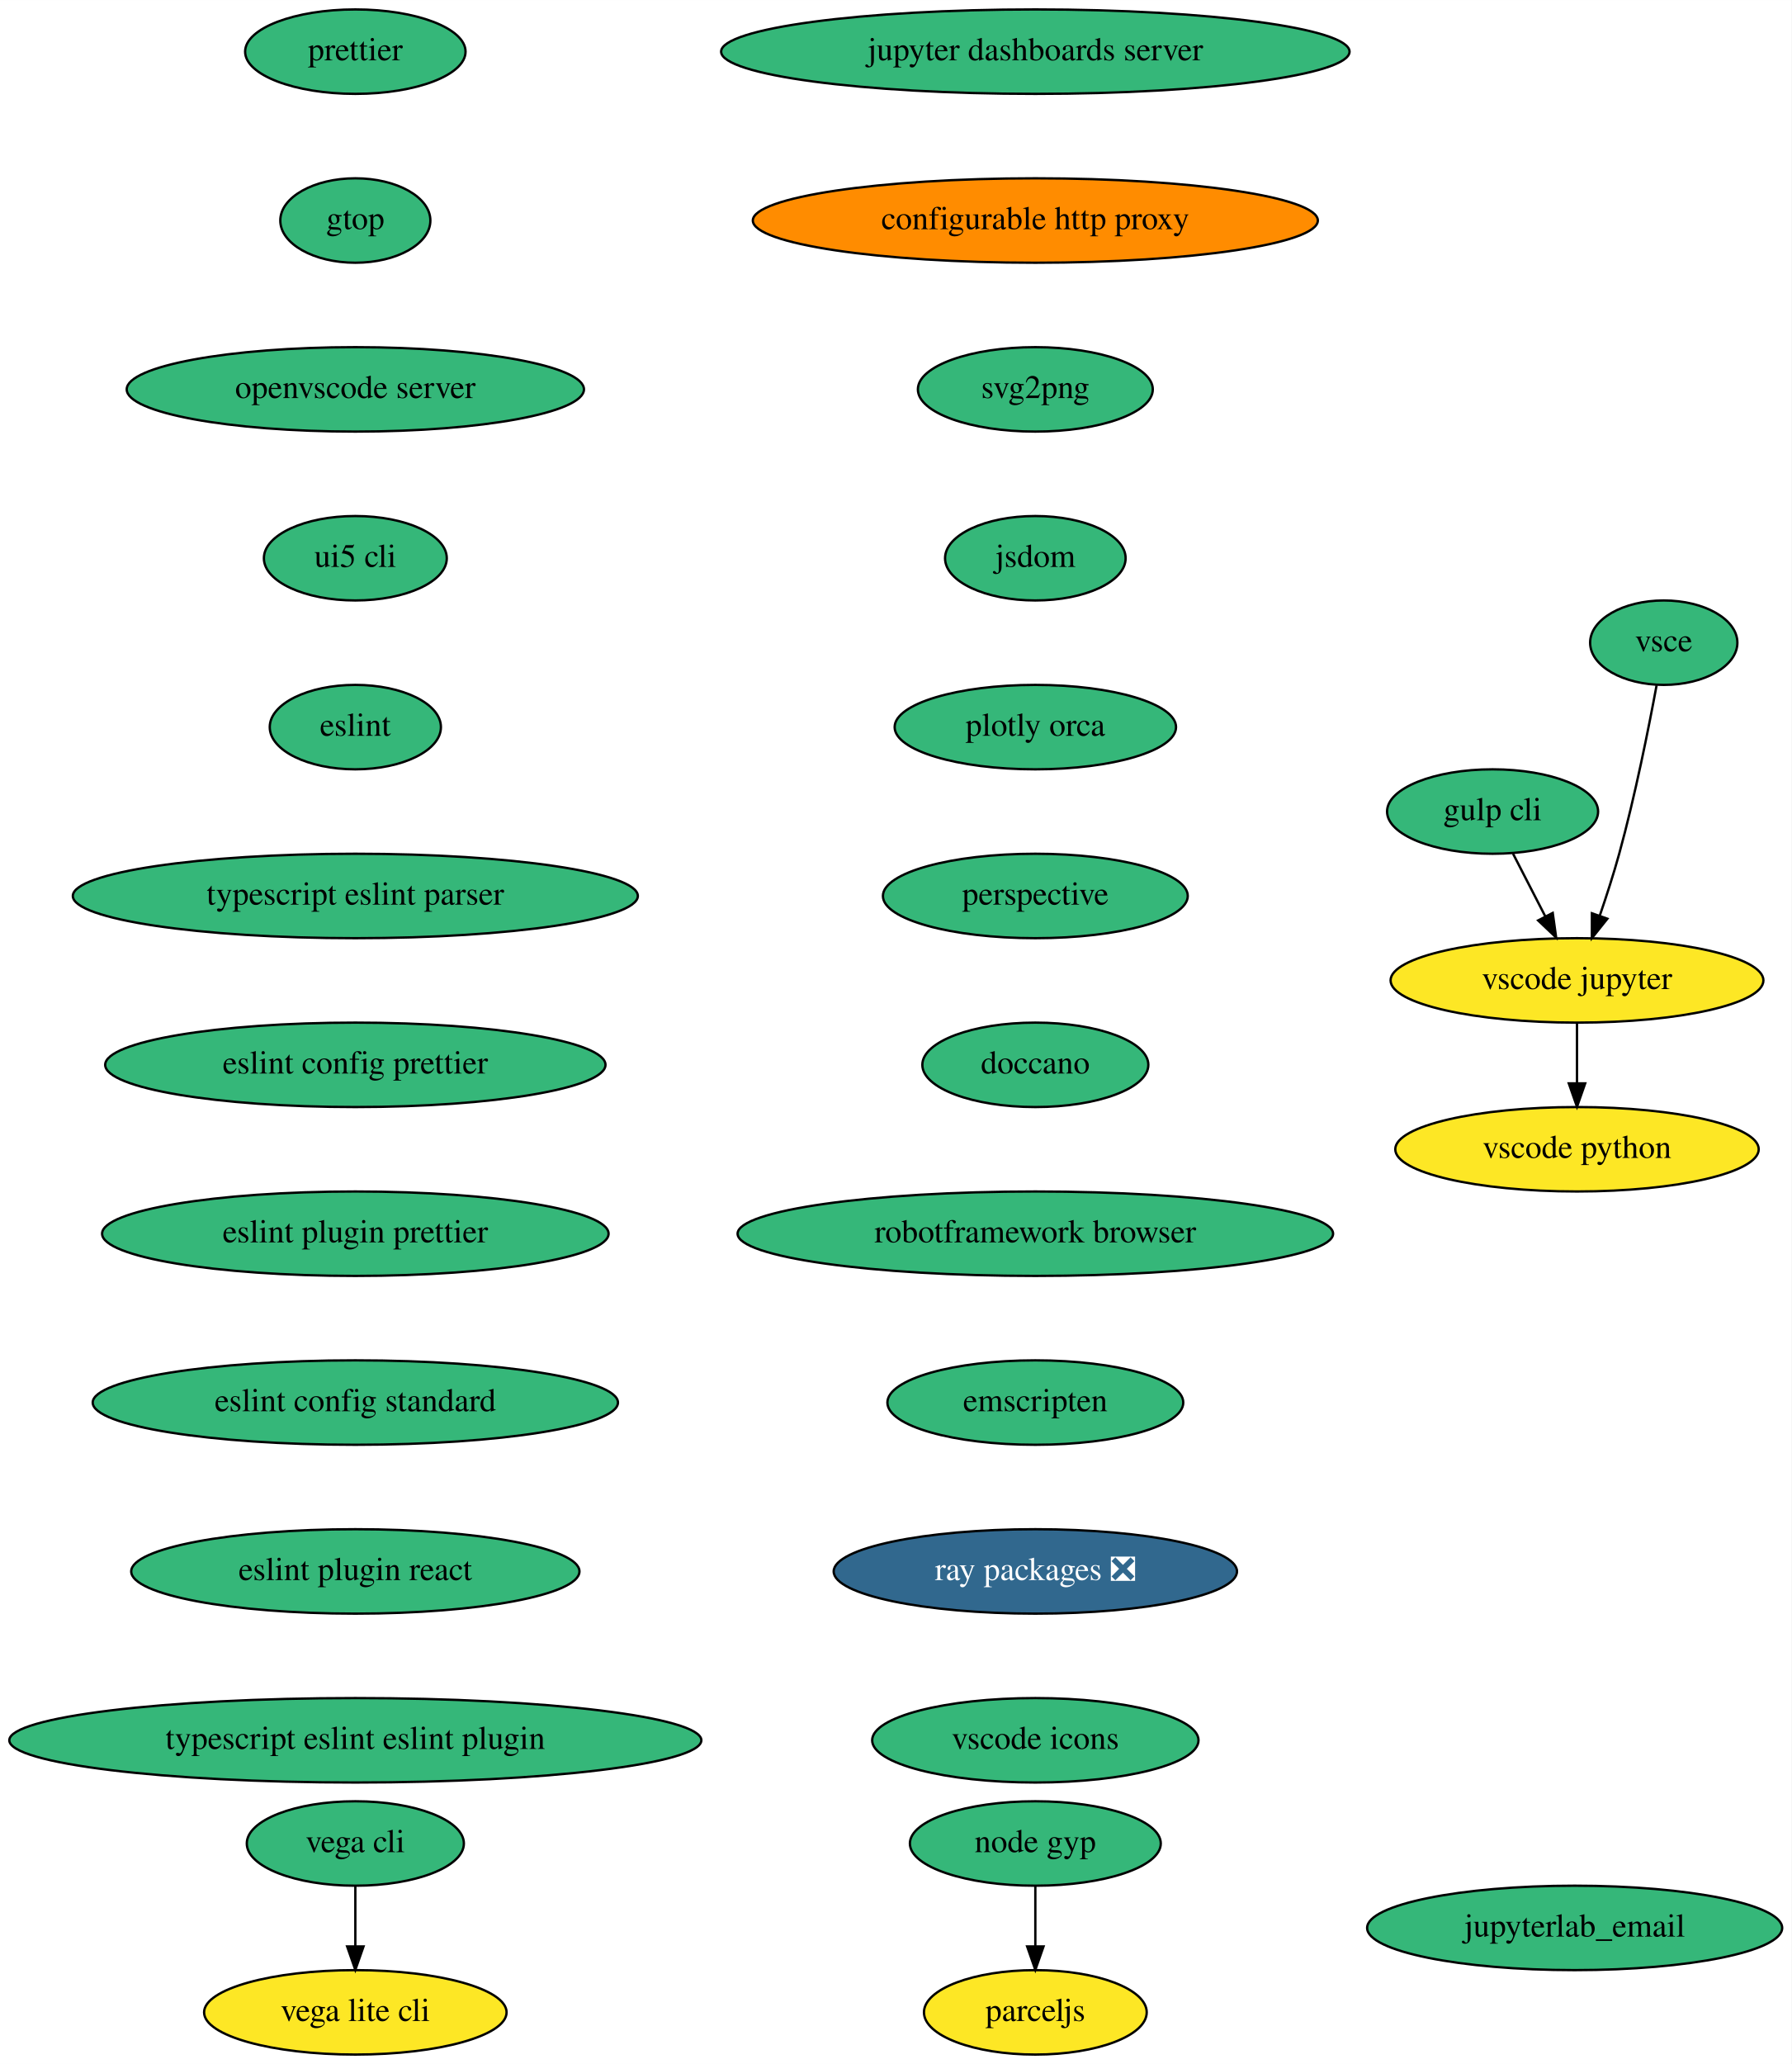
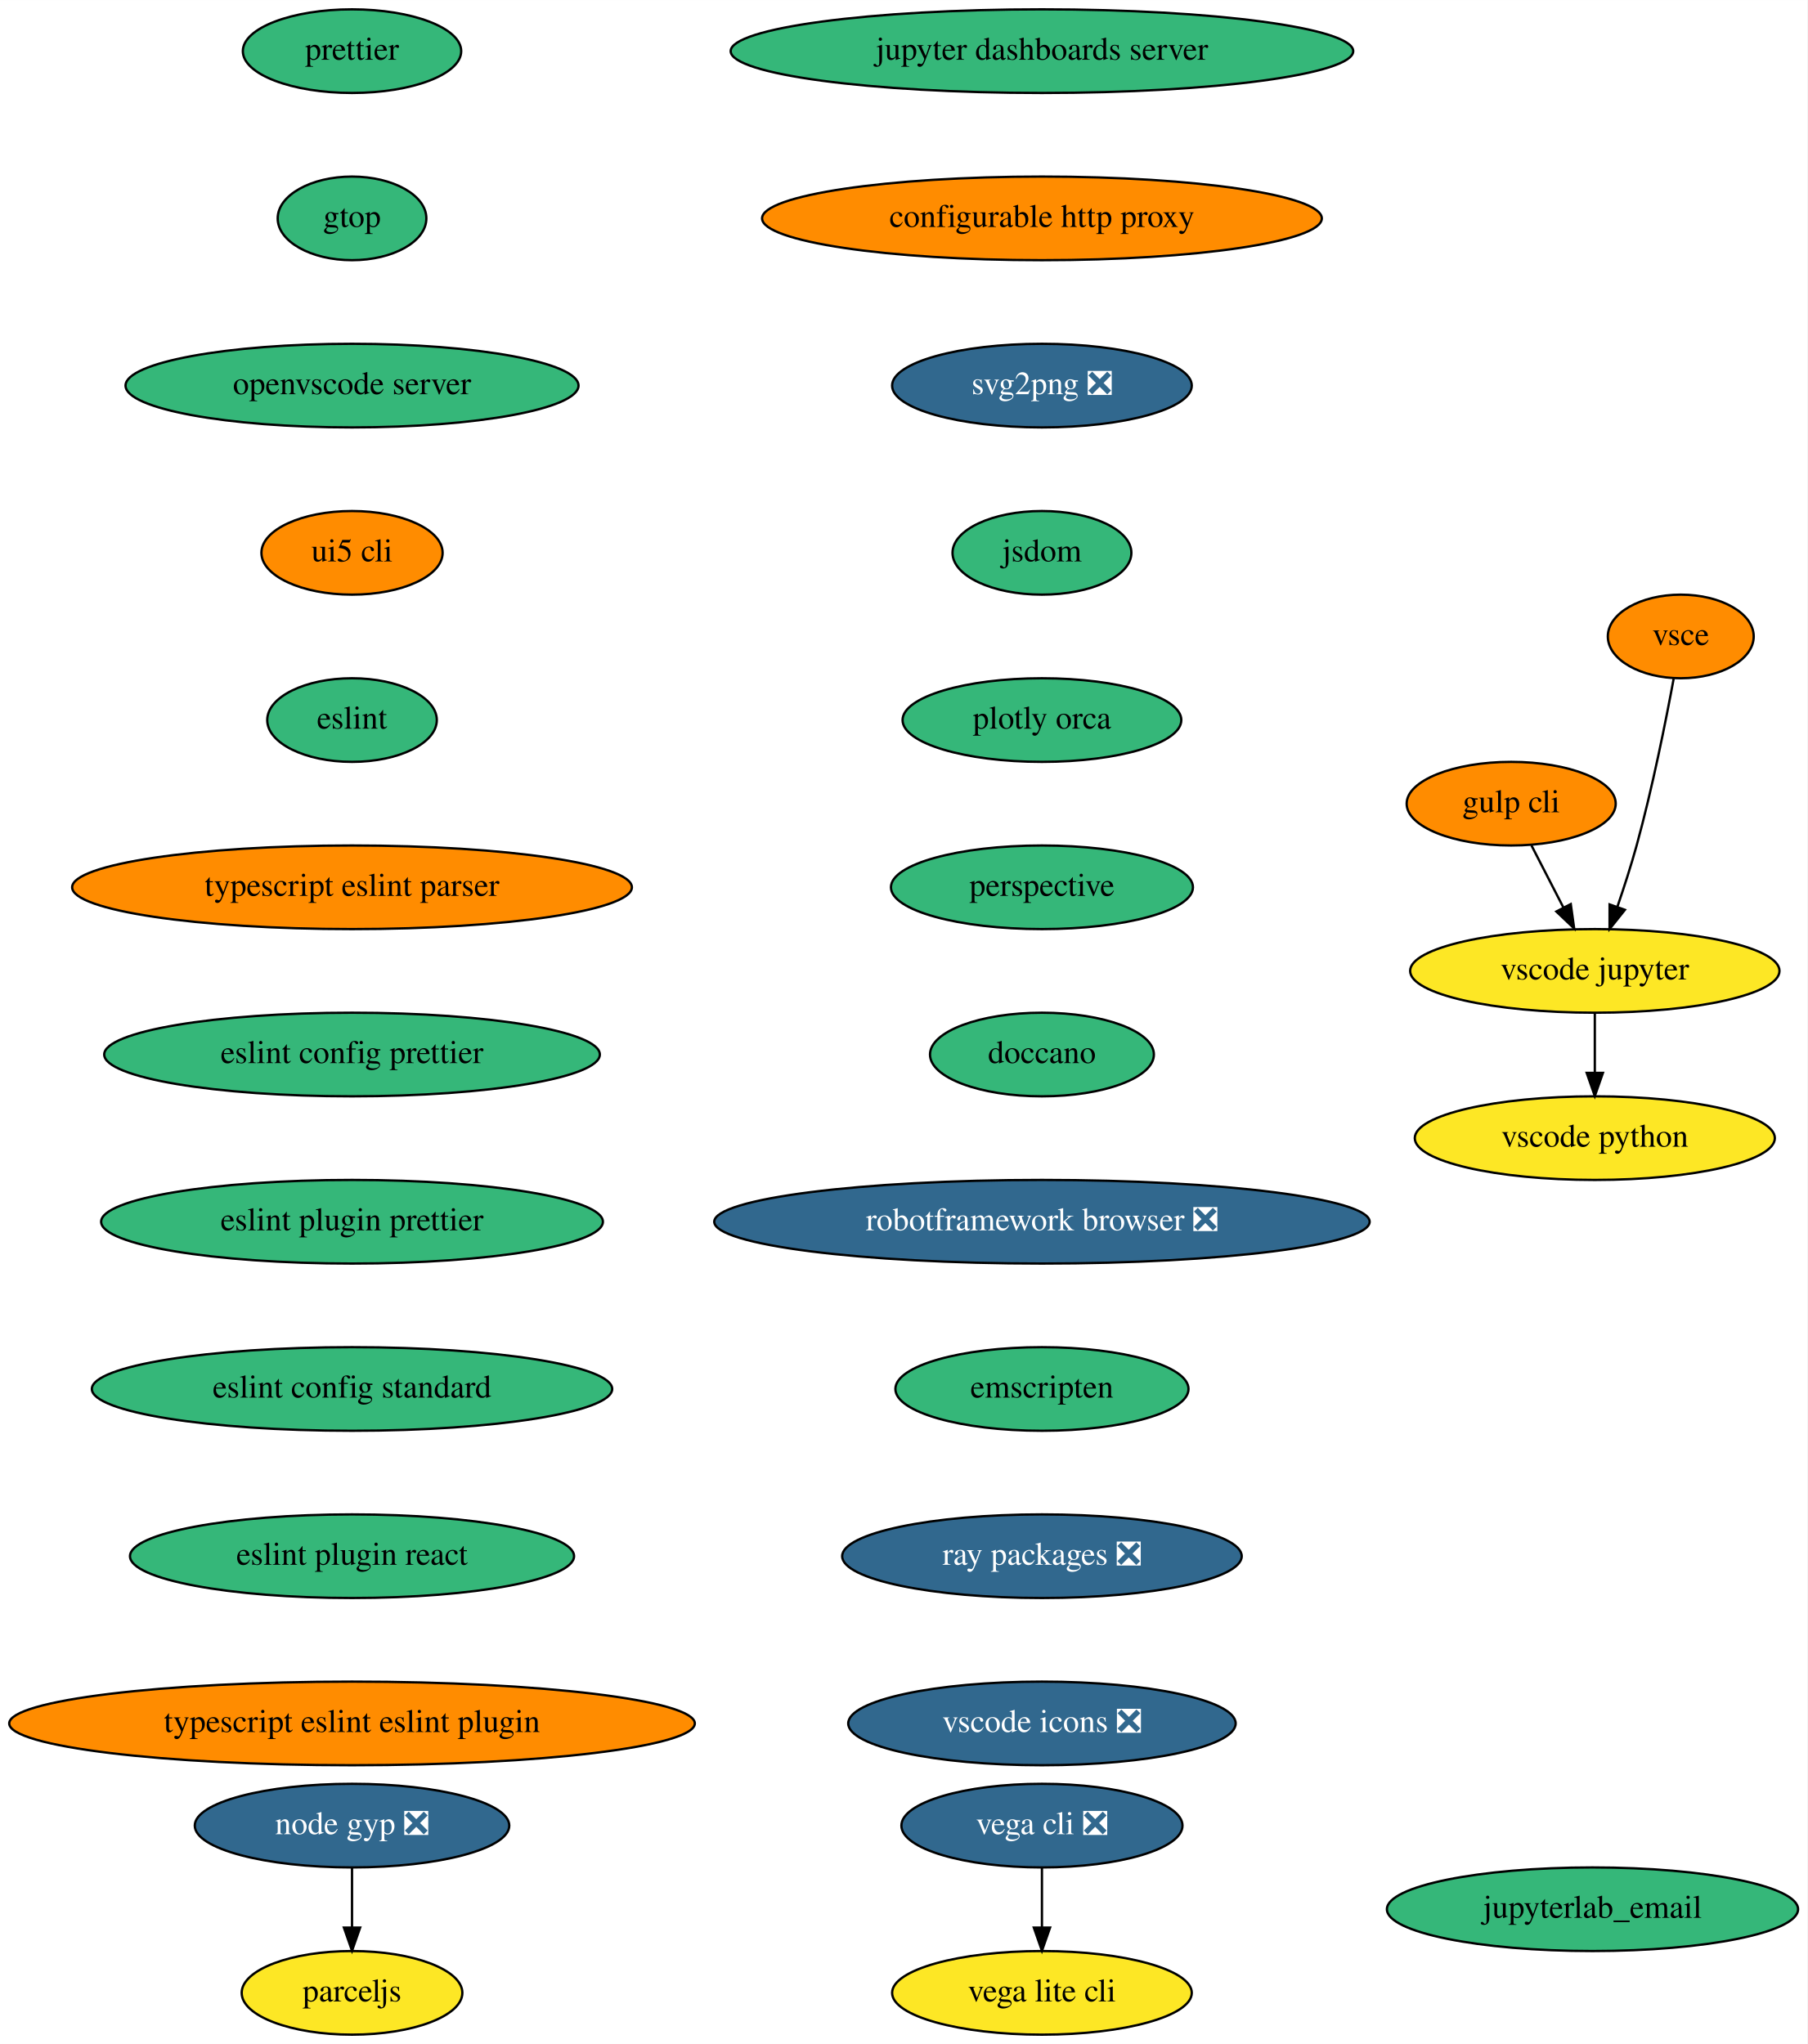
- <svg xmlns="http://www.w3.org/2000/svg" xmlns:xlink="http://www.w3.org/1999/xlink" width="764pt" height="880pt" viewBox="0.00 0.00 764.04 880.00">
+ <svg xmlns="http://www.w3.org/2000/svg" xmlns:xlink="http://www.w3.org/1999/xlink" width="778pt" height="880pt" viewBox="0.00 0.00 778.04 880.00">
  <g id="graph0" class="graph" transform="scale(1 1) rotate(0) translate(4 876)">
-     <polygon fill="white" stroke="transparent" points="-4,4 -4,-876 760.04,-876 760.04,4 -4,4" />
+     <polygon fill="white" stroke="transparent" points="-4,4 -4,-876 774.04,-876 774.04,4 -4,4" />
    <g id="node1" class="node">
      <g id="a_node1">
        <a xlink:href="https://github.com/conda-forge/jupyter-dashboards-server-feedstock" xlink:title="jupyter dashboards server">
-           <ellipse fill="#35b779" stroke="black" cx="437.54" cy="-854" rx="134" ry="18" />
-           <text text-anchor="middle" x="437.54" y="-850.3" font-family="Times,serif" font-size="14.00">jupyter dashboards server</text>
+           <ellipse fill="#35b779" stroke="black" cx="444.54" cy="-854" rx="134" ry="18" />
+           <text text-anchor="middle" x="444.54" y="-850.3" font-family="Times,serif" font-size="14.00">jupyter dashboards server</text>
        </a>
      </g>
    </g>
    <g id="node2" class="node">
      <g id="a_node2">
        <a xlink:href="https://github.com/conda-forge/configurable-http-proxy-feedstock" xlink:title="configurable http proxy">
-           <ellipse fill="#ff8c00" stroke="black" cx="437.54" cy="-782" rx="120.48" ry="18" />
-           <text text-anchor="middle" x="437.54" y="-778.3" font-family="Times,serif" font-size="14.00">configurable http proxy</text>
+           <ellipse fill="#ff8c00" stroke="black" cx="444.54" cy="-782" rx="120.48" ry="18" />
+           <text text-anchor="middle" x="444.54" y="-778.3" font-family="Times,serif" font-size="14.00">configurable http proxy</text>
        </a>
      </g>
    </g>
    <g id="node3" class="node">
      <g id="a_node3">
-         <a xlink:href="https://github.com/conda-forge/svg2png-feedstock" xlink:title="svg2png">
-           <ellipse fill="#35b779" stroke="black" cx="437.54" cy="-710" rx="50.09" ry="18" />
-           <text text-anchor="middle" x="437.54" y="-706.3" font-family="Times,serif" font-size="14.00">svg2png</text>
+         <a xlink:href="https://github.com/conda-forge/svg2png-feedstock/pull/5" xlink:title="svg2png ❎">
+           <ellipse fill="#31688e" stroke="black" cx="444.54" cy="-710" rx="64.5" ry="18" />
+           <text text-anchor="middle" x="444.54" y="-706.3" font-family="Times,serif" font-size="14.00" fill="white">svg2png ❎</text>
        </a>
      </g>
    </g>
    <g id="node4" class="node">
      <g id="a_node4">
        <a xlink:href="https://github.com/conda-forge/jsdom-feedstock" xlink:title="jsdom">
-           <ellipse fill="#35b779" stroke="black" cx="437.54" cy="-638" rx="38.5" ry="18" />
-           <text text-anchor="middle" x="437.54" y="-634.3" font-family="Times,serif" font-size="14.00">jsdom</text>
+           <ellipse fill="#35b779" stroke="black" cx="444.54" cy="-638" rx="38.5" ry="18" />
+           <text text-anchor="middle" x="444.54" y="-634.3" font-family="Times,serif" font-size="14.00">jsdom</text>
        </a>
      </g>
    </g>
    <g id="node5" class="node">
      <g id="a_node5">
        <a xlink:href="https://github.com/conda-forge/plotly-orca-feedstock" xlink:title="plotly orca">
-           <ellipse fill="#35b779" stroke="black" cx="437.54" cy="-566" rx="60" ry="18" />
-           <text text-anchor="middle" x="437.54" y="-562.3" font-family="Times,serif" font-size="14.00">plotly orca</text>
+           <ellipse fill="#35b779" stroke="black" cx="444.54" cy="-566" rx="60" ry="18" />
+           <text text-anchor="middle" x="444.54" y="-562.3" font-family="Times,serif" font-size="14.00">plotly orca</text>
        </a>
      </g>
    </g>
    <g id="node8" class="node">
      <g id="a_node8">
        <a xlink:href="https://github.com/conda-forge/perspective-feedstock" xlink:title="perspective">
-           <ellipse fill="#35b779" stroke="black" cx="437.54" cy="-494" rx="65" ry="18" />
-           <text text-anchor="middle" x="437.54" y="-490.3" font-family="Times,serif" font-size="14.00">perspective</text>
+           <ellipse fill="#35b779" stroke="black" cx="444.54" cy="-494" rx="65" ry="18" />
+           <text text-anchor="middle" x="444.54" y="-490.3" font-family="Times,serif" font-size="14.00">perspective</text>
        </a>
      </g>
    </g>
    <g id="node6" class="node">
      <g id="a_node6">
-         <a xlink:href="https://github.com/conda-forge/vega-cli-feedstock" xlink:title="vega cli">
-           <ellipse fill="#35b779" stroke="black" cx="147.54" cy="-90" rx="46.29" ry="18" />
-           <text text-anchor="middle" x="147.54" y="-86.3" font-family="Times,serif" font-size="14.00">vega cli</text>
+         <a xlink:href="https://github.com/conda-forge/vega-cli-feedstock/pull/20" xlink:title="vega cli ❎">
+           <ellipse fill="#31688e" stroke="black" cx="444.54" cy="-90" rx="60.5" ry="18" />
+           <text text-anchor="middle" x="444.54" y="-86.3" font-family="Times,serif" font-size="14.00" fill="white">vega cli ❎</text>
        </a>
      </g>
    </g>
    <g id="node7" class="node">
      <g id="a_node7">
        <a xlink:href="https://github.com/conda-forge/vega-lite-cli-feedstock" xlink:title="vega lite cli">
-           <ellipse fill="#fde725" stroke="black" cx="147.54" cy="-18" rx="64.5" ry="18" />
-           <text text-anchor="middle" x="147.54" y="-14.3" font-family="Times,serif" font-size="14.00">vega lite cli</text>
+           <ellipse fill="#fde725" stroke="black" cx="444.54" cy="-18" rx="64.5" ry="18" />
+           <text text-anchor="middle" x="444.54" y="-14.3" font-family="Times,serif" font-size="14.00">vega lite cli</text>
        </a>
      </g>
    </g>
    <g id="edge5" class="edge">
-       <path fill="none" stroke="black" d="M147.54,-71.7C147.54,-63.98 147.54,-54.71 147.54,-46.11" />
-       <polygon fill="black" stroke="black" points="151.04,-46.1 147.54,-36.1 144.04,-46.1 151.04,-46.1" />
+       <path fill="none" stroke="black" d="M444.54,-71.7C444.54,-63.98 444.54,-54.71 444.54,-46.11" />
+       <polygon fill="black" stroke="black" points="448.04,-46.1 444.54,-36.1 441.04,-46.1 448.04,-46.1" />
    </g>
    <g id="node9" class="node">
      <g id="a_node9">
        <a xlink:href="https://github.com/conda-forge/doccano-feedstock" xlink:title="doccano">
-           <ellipse fill="#35b779" stroke="black" cx="437.54" cy="-422" rx="48.19" ry="18" />
-           <text text-anchor="middle" x="437.54" y="-418.3" font-family="Times,serif" font-size="14.00">doccano</text>
+           <ellipse fill="#35b779" stroke="black" cx="444.54" cy="-422" rx="48.19" ry="18" />
+           <text text-anchor="middle" x="444.54" y="-418.3" font-family="Times,serif" font-size="14.00">doccano</text>
        </a>
      </g>
    </g>
    <g id="node10" class="node">
      <g id="a_node10">
-         <a xlink:href="https://github.com/conda-forge/robotframework-browser-feedstock" xlink:title="robotframework browser">
-           <ellipse fill="#35b779" stroke="black" cx="437.54" cy="-350" rx="126.98" ry="18" />
-           <text text-anchor="middle" x="437.54" y="-346.3" font-family="Times,serif" font-size="14.00">robotframework browser</text>
+         <a xlink:href="https://github.com/conda-forge/robotframework-browser-feedstock/pull/26" xlink:title="robotframework browser ❎">
+           <ellipse fill="#31688e" stroke="black" cx="444.54" cy="-350" rx="141.07" ry="18" />
+           <text text-anchor="middle" x="444.54" y="-346.3" font-family="Times,serif" font-size="14.00" fill="white">robotframework browser ❎</text>
        </a>
      </g>
    </g>
    <g id="node11" class="node">
      <g id="a_node11">
        <a xlink:href="https://github.com/conda-forge/emscripten-feedstock" xlink:title="emscripten">
-           <ellipse fill="#35b779" stroke="black" cx="437.54" cy="-278" rx="63.09" ry="18" />
-           <text text-anchor="middle" x="437.54" y="-274.3" font-family="Times,serif" font-size="14.00">emscripten</text>
+           <ellipse fill="#35b779" stroke="black" cx="444.54" cy="-278" rx="63.09" ry="18" />
+           <text text-anchor="middle" x="444.54" y="-274.3" font-family="Times,serif" font-size="14.00">emscripten</text>
        </a>
      </g>
    </g>
    <g id="node12" class="node">
      <g id="a_node12">
        <a xlink:href="https://github.com/conda-forge/ray-packages-feedstock/pull/62" xlink:title="ray packages ❎">
-           <ellipse fill="#31688e" stroke="black" cx="437.54" cy="-206" rx="86" ry="18" />
-           <text text-anchor="middle" x="437.54" y="-202.3" font-family="Times,serif" font-size="14.00" fill="white">ray packages ❎</text>
+           <ellipse fill="#31688e" stroke="black" cx="444.54" cy="-206" rx="86" ry="18" />
+           <text text-anchor="middle" x="444.54" y="-202.3" font-family="Times,serif" font-size="14.00" fill="white">ray packages ❎</text>
        </a>
      </g>
    </g>
    <g id="node13" class="node">
      <g id="a_node13">
-         <a xlink:href="https://github.com/conda-forge/vscode-icons-feedstock" xlink:title="vscode icons">
-           <ellipse fill="#35b779" stroke="black" cx="437.54" cy="-134" rx="69.59" ry="18" />
-           <text text-anchor="middle" x="437.54" y="-130.3" font-family="Times,serif" font-size="14.00">vscode icons</text>
+         <a xlink:href="https://github.com/conda-forge/vscode-icons-feedstock/pull/28" xlink:title="vscode icons ❎">
+           <ellipse fill="#31688e" stroke="black" cx="444.54" cy="-134" rx="83.39" ry="18" />
+           <text text-anchor="middle" x="444.54" y="-130.3" font-family="Times,serif" font-size="14.00" fill="white">vscode icons ❎</text>
        </a>
      </g>
    </g>
    <g id="node14" class="node">
      <g id="a_node14">
        <a xlink:href="https://github.com/conda-forge/gulp-cli-feedstock" xlink:title="gulp cli">
-           <ellipse fill="#35b779" stroke="black" cx="632.54" cy="-530" rx="45" ry="18" />
-           <text text-anchor="middle" x="632.54" y="-526.3" font-family="Times,serif" font-size="14.00">gulp cli</text>
+           <ellipse fill="#ff8c00" stroke="black" cx="646.54" cy="-530" rx="45" ry="18" />
+           <text text-anchor="middle" x="646.54" y="-526.3" font-family="Times,serif" font-size="14.00">gulp cli</text>
        </a>
      </g>
    </g>
    <g id="node15" class="node">
      <g id="a_node15">
        <a xlink:href="https://github.com/conda-forge/vscode-jupyter-feedstock" xlink:title="vscode jupyter">
-           <ellipse fill="#fde725" stroke="black" cx="668.54" cy="-458" rx="79.5" ry="18" />
-           <text text-anchor="middle" x="668.54" y="-454.3" font-family="Times,serif" font-size="14.00">vscode jupyter</text>
+           <ellipse fill="#fde725" stroke="black" cx="682.54" cy="-458" rx="79.5" ry="18" />
+           <text text-anchor="middle" x="682.54" y="-454.3" font-family="Times,serif" font-size="14.00">vscode jupyter</text>
        </a>
      </g>
    </g>
    <g id="edge12" class="edge">
-       <path fill="none" stroke="black" d="M641.25,-512.05C645.39,-504.01 650.43,-494.2 655.05,-485.23" />
-       <polygon fill="black" stroke="black" points="658.19,-486.77 659.65,-476.28 651.97,-483.57 658.19,-486.77" />
+       <path fill="none" stroke="black" d="M655.25,-512.05C659.39,-504.01 664.43,-494.2 669.05,-485.23" />
+       <polygon fill="black" stroke="black" points="672.19,-486.77 673.65,-476.28 665.97,-483.57 672.19,-486.77" />
    </g>
    <g id="node16" class="node">
      <g id="a_node16">
        <a xlink:href="https://github.com/conda-forge/vscode-python-feedstock" xlink:title="vscode python">
-           <ellipse fill="#fde725" stroke="black" cx="668.54" cy="-386" rx="77.5" ry="18" />
-           <text text-anchor="middle" x="668.54" y="-382.3" font-family="Times,serif" font-size="14.00">vscode python</text>
+           <ellipse fill="#fde725" stroke="black" cx="682.54" cy="-386" rx="77.5" ry="18" />
+           <text text-anchor="middle" x="682.54" y="-382.3" font-family="Times,serif" font-size="14.00">vscode python</text>
        </a>
      </g>
    </g>
    <g id="edge13" class="edge">
-       <path fill="none" stroke="black" d="M668.54,-439.7C668.54,-431.98 668.54,-422.71 668.54,-414.11" />
-       <polygon fill="black" stroke="black" points="672.04,-414.1 668.54,-404.1 665.04,-414.1 672.04,-414.1" />
+       <path fill="none" stroke="black" d="M682.54,-439.7C682.54,-431.98 682.54,-422.71 682.54,-414.11" />
+       <polygon fill="black" stroke="black" points="686.04,-414.1 682.54,-404.1 679.04,-414.1 686.04,-414.1" />
    </g>
    <g id="node17" class="node">
      <g id="a_node17">
        <a xlink:href="https://github.com/conda-forge/vsce-feedstock" xlink:title="vsce">
-           <ellipse fill="#35b779" stroke="black" cx="705.54" cy="-602" rx="31.4" ry="18" />
-           <text text-anchor="middle" x="705.54" y="-598.3" font-family="Times,serif" font-size="14.00">vsce</text>
+           <ellipse fill="#ff8c00" stroke="black" cx="719.54" cy="-602" rx="31.4" ry="18" />
+           <text text-anchor="middle" x="719.54" y="-598.3" font-family="Times,serif" font-size="14.00">vsce</text>
        </a>
      </g>
    </g>
    <g id="edge14" class="edge">
-       <path fill="none" stroke="black" d="M702.48,-583.79C699.14,-565.76 693.34,-536.68 686.54,-512 684.15,-503.34 681.14,-494.03 678.27,-485.66" />
-       <polygon fill="black" stroke="black" points="681.5,-484.3 674.89,-476.03 674.9,-486.62 681.5,-484.3" />
+       <path fill="none" stroke="black" d="M716.48,-583.79C713.14,-565.76 707.34,-536.68 700.54,-512 698.15,-503.34 695.14,-494.03 692.27,-485.66" />
+       <polygon fill="black" stroke="black" points="695.5,-484.3 688.89,-476.03 688.9,-486.62 695.5,-484.3" />
    </g>
    <g id="node18" class="node">
      <g id="a_node18">
-         <a xlink:href="https://github.com/conda-forge/node-gyp-feedstock" xlink:title="node gyp">
-           <ellipse fill="#35b779" stroke="black" cx="437.54" cy="-90" rx="53.5" ry="18" />
-           <text text-anchor="middle" x="437.54" y="-86.3" font-family="Times,serif" font-size="14.00">node gyp</text>
+         <a xlink:href="https://github.com/conda-forge/node-gyp-feedstock/pull/14" xlink:title="node gyp ❎">
+           <ellipse fill="#31688e" stroke="black" cx="147.54" cy="-90" rx="67.69" ry="18" />
+           <text text-anchor="middle" x="147.54" y="-86.3" font-family="Times,serif" font-size="14.00" fill="white">node gyp ❎</text>
        </a>
      </g>
    </g>
    <g id="node19" class="node">
      <g id="a_node19">
        <a xlink:href="https://github.com/conda-forge/parceljs-feedstock" xlink:title="parceljs">
-           <ellipse fill="#fde725" stroke="black" cx="437.54" cy="-18" rx="47.5" ry="18" />
-           <text text-anchor="middle" x="437.54" y="-14.3" font-family="Times,serif" font-size="14.00">parceljs</text>
+           <ellipse fill="#fde725" stroke="black" cx="147.54" cy="-18" rx="47.5" ry="18" />
+           <text text-anchor="middle" x="147.54" y="-14.3" font-family="Times,serif" font-size="14.00">parceljs</text>
        </a>
      </g>
    </g>
    <g id="edge15" class="edge">
-       <path fill="none" stroke="black" d="M437.54,-71.7C437.54,-63.98 437.54,-54.71 437.54,-46.11" />
-       <polygon fill="black" stroke="black" points="441.04,-46.1 437.54,-36.1 434.04,-46.1 441.04,-46.1" />
+       <path fill="none" stroke="black" d="M147.54,-71.7C147.54,-63.98 147.54,-54.71 147.54,-46.11" />
+       <polygon fill="black" stroke="black" points="151.04,-46.1 147.54,-36.1 144.04,-46.1 151.04,-46.1" />
    </g>
    <g id="node20" class="node">
      <g id="a_node20">
        <a xlink:href="https://github.com/conda-forge/prettier-feedstock" xlink:title="prettier">
          <ellipse fill="#35b779" stroke="black" cx="147.54" cy="-854" rx="47" ry="18" />
          <text text-anchor="middle" x="147.54" y="-850.3" font-family="Times,serif" font-size="14.00">prettier</text>
        </a>
      </g>
    </g>
    <g id="node21" class="node">
      <g id="a_node21">
        <a xlink:href="https://github.com/conda-forge/gtop-feedstock" xlink:title="gtop">
          <ellipse fill="#35b779" stroke="black" cx="147.54" cy="-782" rx="32" ry="18" />
          <text text-anchor="middle" x="147.54" y="-778.3" font-family="Times,serif" font-size="14.00">gtop</text>
        </a>
      </g>
    </g>
    <g id="node22" class="node">
      <g id="a_node22">
        <a xlink:href="https://github.com/conda-forge/openvscode-server-feedstock" xlink:title="openvscode server">
          <ellipse fill="#35b779" stroke="black" cx="147.54" cy="-710" rx="97.5" ry="18" />
          <text text-anchor="middle" x="147.54" y="-706.3" font-family="Times,serif" font-size="14.00">openvscode server</text>
        </a>
      </g>
    </g>
    <g id="node23" class="node">
      <g id="a_node23">
        <a xlink:href="https://github.com/conda-forge/ui5-cli-feedstock" xlink:title="ui5 cli">
-           <ellipse fill="#35b779" stroke="black" cx="147.54" cy="-638" rx="39" ry="18" />
+           <ellipse fill="#ff8c00" stroke="black" cx="147.54" cy="-638" rx="39" ry="18" />
          <text text-anchor="middle" x="147.54" y="-634.3" font-family="Times,serif" font-size="14.00">ui5 cli</text>
        </a>
      </g>
    </g>
    <g id="node24" class="node">
      <g id="a_node24">
        <a xlink:href="https://github.com/conda-forge/eslint-feedstock" xlink:title="eslint">
          <ellipse fill="#35b779" stroke="black" cx="147.54" cy="-566" rx="36.5" ry="18" />
          <text text-anchor="middle" x="147.54" y="-562.3" font-family="Times,serif" font-size="14.00">eslint</text>
        </a>
      </g>
    </g>
    <g id="node25" class="node">
      <g id="a_node25">
        <a xlink:href="https://github.com/conda-forge/typescript-eslint-parser-feedstock" xlink:title="typescript eslint parser">
-           <ellipse fill="#35b779" stroke="black" cx="147.54" cy="-494" rx="120.48" ry="18" />
+           <ellipse fill="#ff8c00" stroke="black" cx="147.54" cy="-494" rx="120.48" ry="18" />
          <text text-anchor="middle" x="147.54" y="-490.3" font-family="Times,serif" font-size="14.00">typescript eslint parser</text>
        </a>
      </g>
    </g>
    <g id="node26" class="node">
      <g id="a_node26">
        <a xlink:href="https://github.com/conda-forge/eslint-config-prettier-feedstock" xlink:title="eslint config prettier">
          <ellipse fill="#35b779" stroke="black" cx="147.54" cy="-422" rx="106.68" ry="18" />
          <text text-anchor="middle" x="147.54" y="-418.3" font-family="Times,serif" font-size="14.00">eslint config prettier</text>
        </a>
      </g>
    </g>
    <g id="node27" class="node">
      <g id="a_node27">
        <a xlink:href="https://github.com/conda-forge/eslint-plugin-prettier-feedstock" xlink:title="eslint plugin prettier">
          <ellipse fill="#35b779" stroke="black" cx="147.54" cy="-350" rx="108" ry="18" />
          <text text-anchor="middle" x="147.54" y="-346.3" font-family="Times,serif" font-size="14.00">eslint plugin prettier</text>
        </a>
      </g>
    </g>
    <g id="node28" class="node">
      <g id="a_node28">
        <a xlink:href="https://github.com/conda-forge/eslint-config-standard-feedstock" xlink:title="eslint config standard">
          <ellipse fill="#35b779" stroke="black" cx="147.54" cy="-278" rx="112" ry="18" />
          <text text-anchor="middle" x="147.54" y="-274.3" font-family="Times,serif" font-size="14.00">eslint config standard</text>
        </a>
      </g>
    </g>
    <g id="node29" class="node">
      <g id="a_node29">
        <a xlink:href="https://github.com/conda-forge/eslint-plugin-react-feedstock" xlink:title="eslint plugin react">
          <ellipse fill="#35b779" stroke="black" cx="147.54" cy="-206" rx="95.58" ry="18" />
          <text text-anchor="middle" x="147.54" y="-202.3" font-family="Times,serif" font-size="14.00">eslint plugin react</text>
        </a>
      </g>
    </g>
    <g id="node30" class="node">
      <g id="a_node30">
        <a xlink:href="https://github.com/conda-forge/typescript-eslint-eslint-plugin-feedstock" xlink:title="typescript eslint eslint plugin">
-           <ellipse fill="#35b779" stroke="black" cx="147.54" cy="-134" rx="147.57" ry="18" />
+           <ellipse fill="#ff8c00" stroke="black" cx="147.54" cy="-134" rx="147.57" ry="18" />
          <text text-anchor="middle" x="147.54" y="-130.3" font-family="Times,serif" font-size="14.00">typescript eslint eslint plugin</text>
        </a>
      </g>
    </g>
    <g id="node31" class="node">
      <g id="a_node31">
        <a xlink:href="https://github.com/conda-forge/jupyterlab_email-feedstock" xlink:title="jupyterlab_email">
-           <ellipse fill="#35b779" stroke="black" cx="667.54" cy="-54" rx="88.5" ry="18" />
-           <text text-anchor="middle" x="667.54" y="-50.3" font-family="Times,serif" font-size="14.00">jupyterlab_email</text>
+           <ellipse fill="#35b779" stroke="black" cx="681.54" cy="-54" rx="88.5" ry="18" />
+           <text text-anchor="middle" x="681.54" y="-50.3" font-family="Times,serif" font-size="14.00">jupyterlab_email</text>
        </a>
      </g>
    </g>
  </g>
</svg>
